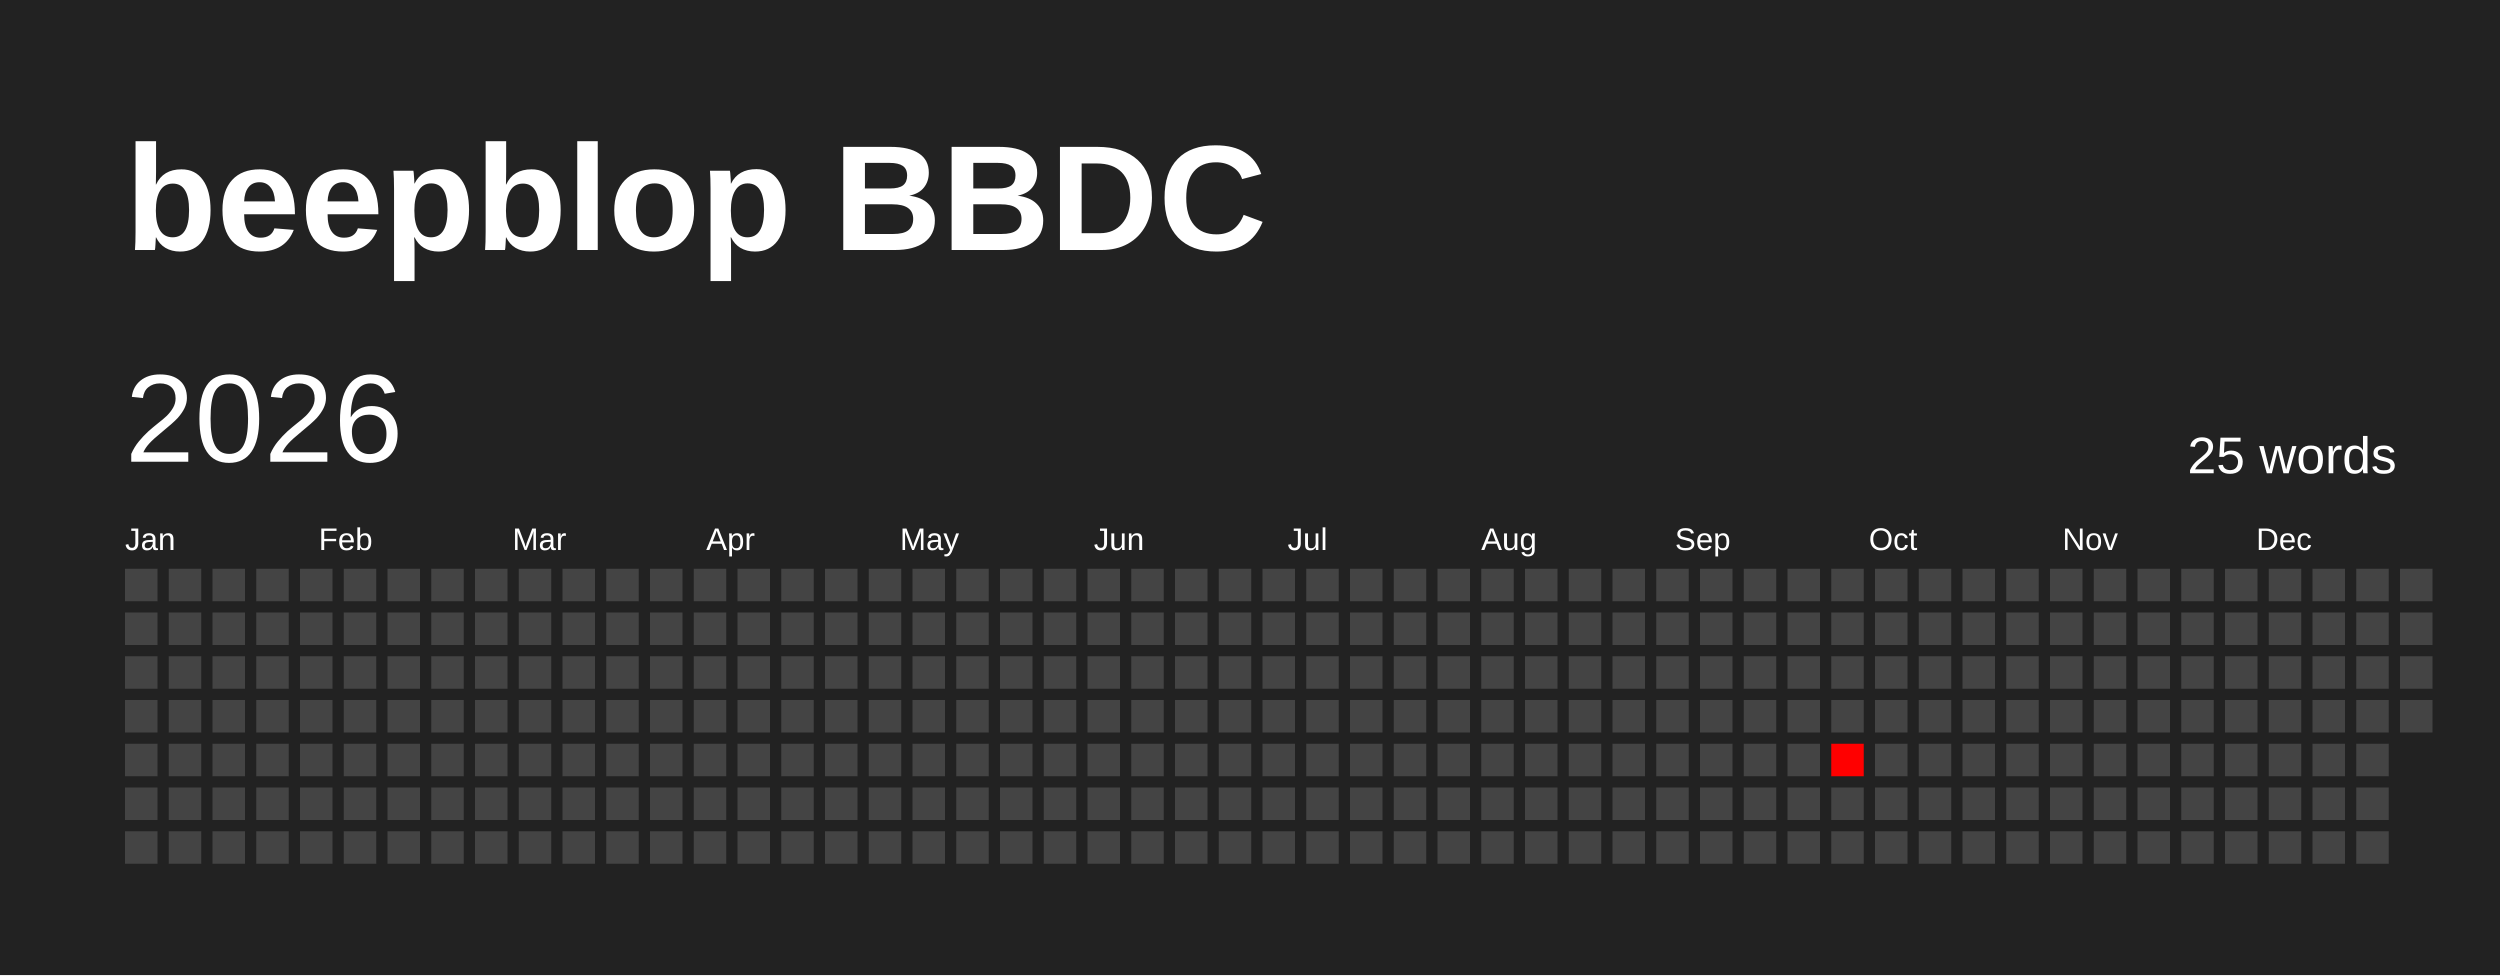
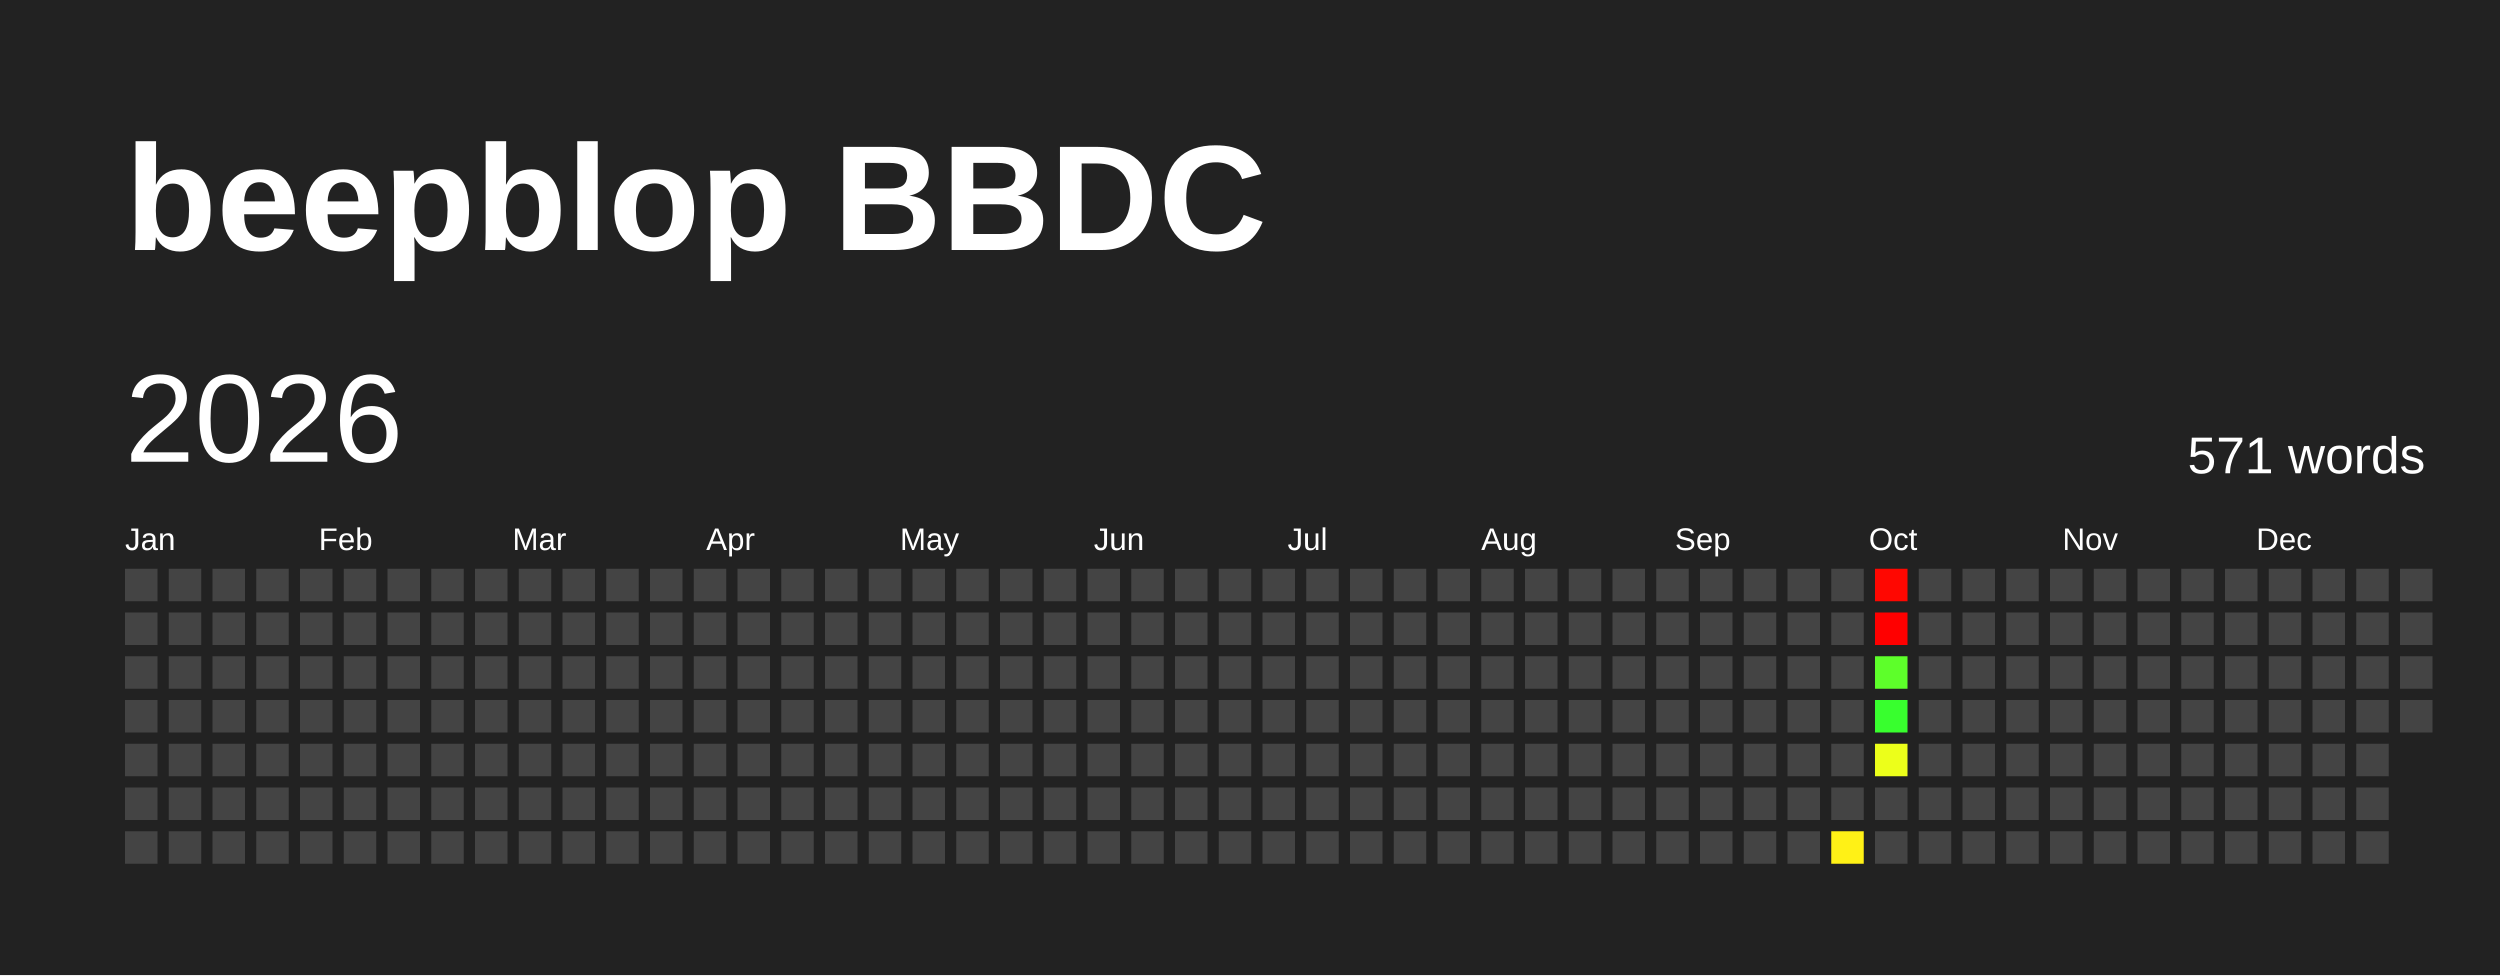
<svg xmlns="http://www.w3.org/2000/svg" baseProfile="full" height="78mm" version="1.1" viewBox="0,0,200,78" width="200mm">
  <defs />
  <rect fill="#222222" height="78" width="200" x="0" y="0" />
  <text fill="#FFFFFF" style="font-size:12px; font-family:Arial; font-weight:bold;" x="10" y="20">beepblop BBDC</text>
  <text dominant-baseline="hanging" fill="#FFFFFF" style="font-size:10.0px; font-family:Arial;" x="10" y="30">2026</text>
-   <text dominant-baseline="hanging" fill="#FFFFFF" style="font-size:4.125px; font-family:Arial;" x="175" y="35">25 words</text>
+   <text dominant-baseline="hanging" fill="#FFFFFF" style="font-size:4.125px; font-family:Arial;" x="175" y="35">571 words</text>
  <text fill="#FFFFFF" style="font-size:2.5px; font-family:Arial" x="10.0" y="44">Jan</text>
  <text fill="#FFFFFF" style="font-size:2.5px; font-family:Arial" x="25.5" y="44">Feb</text>
  <text fill="#FFFFFF" style="font-size:2.5px; font-family:Arial" x="41.0" y="44">Mar</text>
  <text fill="#FFFFFF" style="font-size:2.5px; font-family:Arial" x="56.5" y="44">Apr</text>
  <text fill="#FFFFFF" style="font-size:2.5px; font-family:Arial" x="72.0" y="44">May</text>
  <text fill="#FFFFFF" style="font-size:2.5px; font-family:Arial" x="87.5" y="44">Jun</text>
  <text fill="#FFFFFF" style="font-size:2.5px; font-family:Arial" x="103.0" y="44">Jul</text>
  <text fill="#FFFFFF" style="font-size:2.5px; font-family:Arial" x="118.5" y="44">Aug</text>
  <text fill="#FFFFFF" style="font-size:2.5px; font-family:Arial" x="134.0" y="44">Sep</text>
  <text fill="#FFFFFF" style="font-size:2.5px; font-family:Arial" x="149.5" y="44">Oct</text>
  <text fill="#FFFFFF" style="font-size:2.5px; font-family:Arial" x="165.0" y="44">Nov</text>
  <text fill="#FFFFFF" style="font-size:2.5px; font-family:Arial" x="180.5" y="44">Dec</text>
  <rect fill="#444444" height="2.6" width="2.6" x="10.0" y="45.5" />
  <rect fill="#444444" height="2.6" width="2.6" x="10.0" y="49.0" />
  <rect fill="#444444" height="2.6" width="2.6" x="10.0" y="52.5" />
  <rect fill="#444444" height="2.6" width="2.6" x="10.0" y="56.0" />
  <rect fill="#444444" height="2.6" width="2.6" x="10.0" y="59.5" />
  <rect fill="#444444" height="2.6" width="2.6" x="10.0" y="63.0" />
  <rect fill="#444444" height="2.6" width="2.6" x="10.0" y="66.5" />
  <rect fill="#444444" height="2.6" width="2.6" x="13.5" y="45.5" />
  <rect fill="#444444" height="2.6" width="2.6" x="13.5" y="49.0" />
  <rect fill="#444444" height="2.6" width="2.6" x="13.5" y="52.5" />
  <rect fill="#444444" height="2.6" width="2.6" x="13.5" y="56.0" />
  <rect fill="#444444" height="2.6" width="2.6" x="13.5" y="59.5" />
  <rect fill="#444444" height="2.6" width="2.6" x="13.5" y="63.0" />
  <rect fill="#444444" height="2.6" width="2.6" x="13.5" y="66.5" />
  <rect fill="#444444" height="2.6" width="2.6" x="17.0" y="45.5" />
  <rect fill="#444444" height="2.6" width="2.6" x="17.0" y="49.0" />
  <rect fill="#444444" height="2.6" width="2.6" x="17.0" y="52.5" />
  <rect fill="#444444" height="2.6" width="2.6" x="17.0" y="56.0" />
  <rect fill="#444444" height="2.6" width="2.6" x="17.0" y="59.5" />
  <rect fill="#444444" height="2.6" width="2.6" x="17.0" y="63.0" />
  <rect fill="#444444" height="2.6" width="2.6" x="17.0" y="66.5" />
  <rect fill="#444444" height="2.6" width="2.6" x="20.5" y="45.5" />
  <rect fill="#444444" height="2.6" width="2.6" x="20.5" y="49.0" />
  <rect fill="#444444" height="2.6" width="2.6" x="20.5" y="52.5" />
  <rect fill="#444444" height="2.6" width="2.6" x="20.5" y="56.0" />
  <rect fill="#444444" height="2.6" width="2.6" x="20.5" y="59.5" />
  <rect fill="#444444" height="2.6" width="2.6" x="20.5" y="63.0" />
  <rect fill="#444444" height="2.6" width="2.6" x="20.5" y="66.5" />
  <rect fill="#444444" height="2.6" width="2.6" x="24.0" y="45.5" />
  <rect fill="#444444" height="2.6" width="2.6" x="24.0" y="49.0" />
  <rect fill="#444444" height="2.6" width="2.6" x="24.0" y="52.5" />
  <rect fill="#444444" height="2.6" width="2.6" x="24.0" y="56.0" />
  <rect fill="#444444" height="2.6" width="2.6" x="24.0" y="59.5" />
  <rect fill="#444444" height="2.6" width="2.6" x="24.0" y="63.0" />
  <rect fill="#444444" height="2.6" width="2.6" x="24.0" y="66.5" />
  <rect fill="#444444" height="2.6" width="2.6" x="27.5" y="45.5" />
  <rect fill="#444444" height="2.6" width="2.6" x="27.5" y="49.0" />
  <rect fill="#444444" height="2.6" width="2.6" x="27.5" y="52.5" />
  <rect fill="#444444" height="2.6" width="2.6" x="27.5" y="56.0" />
  <rect fill="#444444" height="2.6" width="2.6" x="27.5" y="59.5" />
  <rect fill="#444444" height="2.6" width="2.6" x="27.5" y="63.0" />
  <rect fill="#444444" height="2.6" width="2.6" x="27.5" y="66.5" />
  <rect fill="#444444" height="2.6" width="2.6" x="31.0" y="45.5" />
  <rect fill="#444444" height="2.6" width="2.6" x="31.0" y="49.0" />
  <rect fill="#444444" height="2.6" width="2.6" x="31.0" y="52.5" />
  <rect fill="#444444" height="2.6" width="2.6" x="31.0" y="56.0" />
  <rect fill="#444444" height="2.6" width="2.6" x="31.0" y="59.5" />
  <rect fill="#444444" height="2.6" width="2.6" x="31.0" y="63.0" />
  <rect fill="#444444" height="2.6" width="2.6" x="31.0" y="66.5" />
  <rect fill="#444444" height="2.6" width="2.6" x="34.5" y="45.5" />
  <rect fill="#444444" height="2.6" width="2.6" x="34.5" y="49.0" />
  <rect fill="#444444" height="2.6" width="2.6" x="34.5" y="52.5" />
  <rect fill="#444444" height="2.6" width="2.6" x="34.5" y="56.0" />
  <rect fill="#444444" height="2.6" width="2.6" x="34.5" y="59.5" />
  <rect fill="#444444" height="2.6" width="2.6" x="34.5" y="63.0" />
  <rect fill="#444444" height="2.6" width="2.6" x="34.5" y="66.5" />
  <rect fill="#444444" height="2.6" width="2.6" x="38.0" y="45.5" />
  <rect fill="#444444" height="2.6" width="2.6" x="38.0" y="49.0" />
  <rect fill="#444444" height="2.6" width="2.6" x="38.0" y="52.5" />
  <rect fill="#444444" height="2.6" width="2.6" x="38.0" y="56.0" />
  <rect fill="#444444" height="2.6" width="2.6" x="38.0" y="59.5" />
  <rect fill="#444444" height="2.6" width="2.6" x="38.0" y="63.0" />
  <rect fill="#444444" height="2.6" width="2.6" x="38.0" y="66.5" />
  <rect fill="#444444" height="2.6" width="2.6" x="41.5" y="45.5" />
  <rect fill="#444444" height="2.6" width="2.6" x="41.5" y="49.0" />
  <rect fill="#444444" height="2.6" width="2.6" x="41.5" y="52.5" />
  <rect fill="#444444" height="2.6" width="2.6" x="41.5" y="56.0" />
  <rect fill="#444444" height="2.6" width="2.6" x="41.5" y="59.5" />
  <rect fill="#444444" height="2.6" width="2.6" x="41.5" y="63.0" />
  <rect fill="#444444" height="2.6" width="2.6" x="41.5" y="66.5" />
  <rect fill="#444444" height="2.6" width="2.6" x="45.0" y="45.5" />
  <rect fill="#444444" height="2.6" width="2.6" x="45.0" y="49.0" />
  <rect fill="#444444" height="2.6" width="2.6" x="45.0" y="52.5" />
  <rect fill="#444444" height="2.6" width="2.6" x="45.0" y="56.0" />
  <rect fill="#444444" height="2.6" width="2.6" x="45.0" y="59.5" />
  <rect fill="#444444" height="2.6" width="2.6" x="45.0" y="63.0" />
  <rect fill="#444444" height="2.6" width="2.6" x="45.0" y="66.5" />
  <rect fill="#444444" height="2.6" width="2.6" x="48.5" y="45.5" />
  <rect fill="#444444" height="2.6" width="2.6" x="48.5" y="49.0" />
  <rect fill="#444444" height="2.6" width="2.6" x="48.5" y="52.5" />
  <rect fill="#444444" height="2.6" width="2.6" x="48.5" y="56.0" />
  <rect fill="#444444" height="2.6" width="2.6" x="48.5" y="59.5" />
  <rect fill="#444444" height="2.6" width="2.6" x="48.5" y="63.0" />
  <rect fill="#444444" height="2.6" width="2.6" x="48.5" y="66.5" />
  <rect fill="#444444" height="2.6" width="2.6" x="52.0" y="45.5" />
  <rect fill="#444444" height="2.6" width="2.6" x="52.0" y="49.0" />
  <rect fill="#444444" height="2.6" width="2.6" x="52.0" y="52.5" />
  <rect fill="#444444" height="2.6" width="2.6" x="52.0" y="56.0" />
  <rect fill="#444444" height="2.6" width="2.6" x="52.0" y="59.5" />
  <rect fill="#444444" height="2.6" width="2.6" x="52.0" y="63.0" />
  <rect fill="#444444" height="2.6" width="2.6" x="52.0" y="66.5" />
  <rect fill="#444444" height="2.6" width="2.6" x="55.5" y="45.5" />
  <rect fill="#444444" height="2.6" width="2.6" x="55.5" y="49.0" />
  <rect fill="#444444" height="2.6" width="2.6" x="55.5" y="52.5" />
  <rect fill="#444444" height="2.6" width="2.6" x="55.5" y="56.0" />
  <rect fill="#444444" height="2.6" width="2.6" x="55.5" y="59.5" />
  <rect fill="#444444" height="2.6" width="2.6" x="55.5" y="63.0" />
  <rect fill="#444444" height="2.6" width="2.6" x="55.5" y="66.5" />
  <rect fill="#444444" height="2.6" width="2.6" x="59.0" y="45.5" />
  <rect fill="#444444" height="2.6" width="2.6" x="59.0" y="49.0" />
  <rect fill="#444444" height="2.6" width="2.6" x="59.0" y="52.5" />
  <rect fill="#444444" height="2.6" width="2.6" x="59.0" y="56.0" />
  <rect fill="#444444" height="2.6" width="2.6" x="59.0" y="59.5" />
  <rect fill="#444444" height="2.6" width="2.6" x="59.0" y="63.0" />
  <rect fill="#444444" height="2.6" width="2.6" x="59.0" y="66.5" />
  <rect fill="#444444" height="2.6" width="2.6" x="62.5" y="45.5" />
  <rect fill="#444444" height="2.6" width="2.6" x="62.5" y="49.0" />
  <rect fill="#444444" height="2.6" width="2.6" x="62.5" y="52.5" />
  <rect fill="#444444" height="2.6" width="2.6" x="62.5" y="56.0" />
  <rect fill="#444444" height="2.6" width="2.6" x="62.5" y="59.5" />
  <rect fill="#444444" height="2.6" width="2.6" x="62.5" y="63.0" />
  <rect fill="#444444" height="2.6" width="2.6" x="62.5" y="66.5" />
  <rect fill="#444444" height="2.6" width="2.6" x="66.0" y="45.5" />
  <rect fill="#444444" height="2.6" width="2.6" x="66.0" y="49.0" />
  <rect fill="#444444" height="2.6" width="2.6" x="66.0" y="52.5" />
  <rect fill="#444444" height="2.6" width="2.6" x="66.0" y="56.0" />
  <rect fill="#444444" height="2.6" width="2.6" x="66.0" y="59.5" />
  <rect fill="#444444" height="2.6" width="2.6" x="66.0" y="63.0" />
  <rect fill="#444444" height="2.6" width="2.6" x="66.0" y="66.5" />
  <rect fill="#444444" height="2.6" width="2.6" x="69.5" y="45.5" />
  <rect fill="#444444" height="2.6" width="2.6" x="69.5" y="49.0" />
  <rect fill="#444444" height="2.6" width="2.6" x="69.5" y="52.5" />
  <rect fill="#444444" height="2.6" width="2.6" x="69.5" y="56.0" />
  <rect fill="#444444" height="2.6" width="2.6" x="69.5" y="59.5" />
  <rect fill="#444444" height="2.6" width="2.6" x="69.5" y="63.0" />
  <rect fill="#444444" height="2.6" width="2.6" x="69.5" y="66.5" />
  <rect fill="#444444" height="2.6" width="2.6" x="73.0" y="45.5" />
  <rect fill="#444444" height="2.6" width="2.6" x="73.0" y="49.0" />
  <rect fill="#444444" height="2.6" width="2.6" x="73.0" y="52.5" />
  <rect fill="#444444" height="2.6" width="2.6" x="73.0" y="56.0" />
  <rect fill="#444444" height="2.6" width="2.6" x="73.0" y="59.5" />
  <rect fill="#444444" height="2.6" width="2.6" x="73.0" y="63.0" />
  <rect fill="#444444" height="2.6" width="2.6" x="73.0" y="66.5" />
  <rect fill="#444444" height="2.6" width="2.6" x="76.5" y="45.5" />
  <rect fill="#444444" height="2.6" width="2.6" x="76.5" y="49.0" />
  <rect fill="#444444" height="2.6" width="2.6" x="76.5" y="52.5" />
  <rect fill="#444444" height="2.6" width="2.6" x="76.5" y="56.0" />
  <rect fill="#444444" height="2.6" width="2.6" x="76.5" y="59.5" />
  <rect fill="#444444" height="2.6" width="2.6" x="76.5" y="63.0" />
  <rect fill="#444444" height="2.6" width="2.6" x="76.5" y="66.5" />
  <rect fill="#444444" height="2.6" width="2.6" x="80.0" y="45.5" />
  <rect fill="#444444" height="2.6" width="2.6" x="80.0" y="49.0" />
  <rect fill="#444444" height="2.6" width="2.6" x="80.0" y="52.5" />
  <rect fill="#444444" height="2.6" width="2.6" x="80.0" y="56.0" />
  <rect fill="#444444" height="2.6" width="2.6" x="80.0" y="59.5" />
  <rect fill="#444444" height="2.6" width="2.6" x="80.0" y="63.0" />
  <rect fill="#444444" height="2.6" width="2.6" x="80.0" y="66.5" />
  <rect fill="#444444" height="2.6" width="2.6" x="83.5" y="45.5" />
  <rect fill="#444444" height="2.6" width="2.6" x="83.5" y="49.0" />
  <rect fill="#444444" height="2.6" width="2.6" x="83.5" y="52.5" />
  <rect fill="#444444" height="2.6" width="2.6" x="83.5" y="56.0" />
  <rect fill="#444444" height="2.6" width="2.6" x="83.5" y="59.5" />
  <rect fill="#444444" height="2.6" width="2.6" x="83.5" y="63.0" />
  <rect fill="#444444" height="2.6" width="2.6" x="83.5" y="66.5" />
  <rect fill="#444444" height="2.6" width="2.6" x="87.0" y="45.5" />
  <rect fill="#444444" height="2.6" width="2.6" x="87.0" y="49.0" />
  <rect fill="#444444" height="2.6" width="2.6" x="87.0" y="52.5" />
  <rect fill="#444444" height="2.6" width="2.6" x="87.0" y="56.0" />
  <rect fill="#444444" height="2.6" width="2.6" x="87.0" y="59.5" />
  <rect fill="#444444" height="2.6" width="2.6" x="87.0" y="63.0" />
  <rect fill="#444444" height="2.6" width="2.6" x="87.0" y="66.5" />
  <rect fill="#444444" height="2.6" width="2.6" x="90.5" y="45.5" />
  <rect fill="#444444" height="2.6" width="2.6" x="90.5" y="49.0" />
  <rect fill="#444444" height="2.6" width="2.6" x="90.5" y="52.5" />
  <rect fill="#444444" height="2.6" width="2.6" x="90.5" y="56.0" />
  <rect fill="#444444" height="2.6" width="2.6" x="90.5" y="59.5" />
  <rect fill="#444444" height="2.6" width="2.6" x="90.5" y="63.0" />
  <rect fill="#444444" height="2.6" width="2.6" x="90.5" y="66.5" />
  <rect fill="#444444" height="2.6" width="2.6" x="94.0" y="45.5" />
  <rect fill="#444444" height="2.6" width="2.6" x="94.0" y="49.0" />
  <rect fill="#444444" height="2.6" width="2.6" x="94.0" y="52.5" />
  <rect fill="#444444" height="2.6" width="2.6" x="94.0" y="56.0" />
  <rect fill="#444444" height="2.6" width="2.6" x="94.0" y="59.5" />
  <rect fill="#444444" height="2.6" width="2.6" x="94.0" y="63.0" />
  <rect fill="#444444" height="2.6" width="2.6" x="94.0" y="66.5" />
  <rect fill="#444444" height="2.6" width="2.6" x="97.5" y="45.5" />
  <rect fill="#444444" height="2.6" width="2.6" x="97.5" y="49.0" />
  <rect fill="#444444" height="2.6" width="2.6" x="97.5" y="52.5" />
  <rect fill="#444444" height="2.6" width="2.6" x="97.5" y="56.0" />
  <rect fill="#444444" height="2.6" width="2.6" x="97.5" y="59.5" />
  <rect fill="#444444" height="2.6" width="2.6" x="97.5" y="63.0" />
  <rect fill="#444444" height="2.6" width="2.6" x="97.5" y="66.5" />
  <rect fill="#444444" height="2.6" width="2.6" x="101.0" y="45.5" />
  <rect fill="#444444" height="2.6" width="2.6" x="101.0" y="49.0" />
  <rect fill="#444444" height="2.6" width="2.6" x="101.0" y="52.5" />
  <rect fill="#444444" height="2.6" width="2.6" x="101.0" y="56.0" />
  <rect fill="#444444" height="2.6" width="2.6" x="101.0" y="59.5" />
  <rect fill="#444444" height="2.6" width="2.6" x="101.0" y="63.0" />
  <rect fill="#444444" height="2.6" width="2.6" x="101.0" y="66.5" />
  <rect fill="#444444" height="2.6" width="2.6" x="104.5" y="45.5" />
  <rect fill="#444444" height="2.6" width="2.6" x="104.5" y="49.0" />
  <rect fill="#444444" height="2.6" width="2.6" x="104.5" y="52.5" />
  <rect fill="#444444" height="2.6" width="2.6" x="104.5" y="56.0" />
  <rect fill="#444444" height="2.6" width="2.6" x="104.5" y="59.5" />
  <rect fill="#444444" height="2.6" width="2.6" x="104.5" y="63.0" />
  <rect fill="#444444" height="2.6" width="2.6" x="104.5" y="66.5" />
  <rect fill="#444444" height="2.6" width="2.6" x="108.0" y="45.5" />
  <rect fill="#444444" height="2.6" width="2.6" x="108.0" y="49.0" />
  <rect fill="#444444" height="2.6" width="2.6" x="108.0" y="52.5" />
  <rect fill="#444444" height="2.6" width="2.6" x="108.0" y="56.0" />
  <rect fill="#444444" height="2.6" width="2.6" x="108.0" y="59.5" />
  <rect fill="#444444" height="2.6" width="2.6" x="108.0" y="63.0" />
  <rect fill="#444444" height="2.6" width="2.6" x="108.0" y="66.5" />
  <rect fill="#444444" height="2.6" width="2.6" x="111.5" y="45.5" />
  <rect fill="#444444" height="2.6" width="2.6" x="111.5" y="49.0" />
  <rect fill="#444444" height="2.6" width="2.6" x="111.5" y="52.5" />
  <rect fill="#444444" height="2.6" width="2.6" x="111.5" y="56.0" />
  <rect fill="#444444" height="2.6" width="2.6" x="111.5" y="59.5" />
  <rect fill="#444444" height="2.6" width="2.6" x="111.5" y="63.0" />
  <rect fill="#444444" height="2.6" width="2.6" x="111.5" y="66.5" />
  <rect fill="#444444" height="2.6" width="2.6" x="115.0" y="45.5" />
  <rect fill="#444444" height="2.6" width="2.6" x="115.0" y="49.0" />
  <rect fill="#444444" height="2.6" width="2.6" x="115.0" y="52.5" />
  <rect fill="#444444" height="2.6" width="2.6" x="115.0" y="56.0" />
  <rect fill="#444444" height="2.6" width="2.6" x="115.0" y="59.5" />
  <rect fill="#444444" height="2.6" width="2.6" x="115.0" y="63.0" />
  <rect fill="#444444" height="2.6" width="2.6" x="115.0" y="66.5" />
  <rect fill="#444444" height="2.6" width="2.6" x="118.5" y="45.5" />
  <rect fill="#444444" height="2.6" width="2.6" x="118.5" y="49.0" />
  <rect fill="#444444" height="2.6" width="2.6" x="118.5" y="52.5" />
  <rect fill="#444444" height="2.6" width="2.6" x="118.5" y="56.0" />
  <rect fill="#444444" height="2.6" width="2.6" x="118.5" y="59.5" />
  <rect fill="#444444" height="2.6" width="2.6" x="118.5" y="63.0" />
  <rect fill="#444444" height="2.6" width="2.6" x="118.5" y="66.5" />
  <rect fill="#444444" height="2.6" width="2.6" x="122.0" y="45.5" />
  <rect fill="#444444" height="2.6" width="2.6" x="122.0" y="49.0" />
  <rect fill="#444444" height="2.6" width="2.6" x="122.0" y="52.5" />
  <rect fill="#444444" height="2.6" width="2.6" x="122.0" y="56.0" />
  <rect fill="#444444" height="2.6" width="2.6" x="122.0" y="59.5" />
  <rect fill="#444444" height="2.6" width="2.6" x="122.0" y="63.0" />
  <rect fill="#444444" height="2.6" width="2.6" x="122.0" y="66.5" />
  <rect fill="#444444" height="2.6" width="2.6" x="125.5" y="45.5" />
  <rect fill="#444444" height="2.6" width="2.6" x="125.5" y="49.0" />
  <rect fill="#444444" height="2.6" width="2.6" x="125.5" y="52.5" />
  <rect fill="#444444" height="2.6" width="2.6" x="125.5" y="56.0" />
  <rect fill="#444444" height="2.6" width="2.6" x="125.5" y="59.5" />
  <rect fill="#444444" height="2.6" width="2.6" x="125.5" y="63.0" />
  <rect fill="#444444" height="2.6" width="2.6" x="125.5" y="66.5" />
  <rect fill="#444444" height="2.6" width="2.6" x="129.0" y="45.5" />
  <rect fill="#444444" height="2.6" width="2.6" x="129.0" y="49.0" />
  <rect fill="#444444" height="2.6" width="2.6" x="129.0" y="52.5" />
  <rect fill="#444444" height="2.6" width="2.6" x="129.0" y="56.0" />
  <rect fill="#444444" height="2.6" width="2.6" x="129.0" y="59.5" />
  <rect fill="#444444" height="2.6" width="2.6" x="129.0" y="63.0" />
  <rect fill="#444444" height="2.6" width="2.6" x="129.0" y="66.5" />
  <rect fill="#444444" height="2.6" width="2.6" x="132.5" y="45.5" />
  <rect fill="#444444" height="2.6" width="2.6" x="132.5" y="49.0" />
  <rect fill="#444444" height="2.6" width="2.6" x="132.5" y="52.5" />
  <rect fill="#444444" height="2.6" width="2.6" x="132.5" y="56.0" />
  <rect fill="#444444" height="2.6" width="2.6" x="132.5" y="59.5" />
  <rect fill="#444444" height="2.6" width="2.6" x="132.5" y="63.0" />
  <rect fill="#444444" height="2.6" width="2.6" x="132.5" y="66.5" />
  <rect fill="#444444" height="2.6" width="2.6" x="136.0" y="45.5" />
  <rect fill="#444444" height="2.6" width="2.6" x="136.0" y="49.0" />
  <rect fill="#444444" height="2.6" width="2.6" x="136.0" y="52.5" />
  <rect fill="#444444" height="2.6" width="2.6" x="136.0" y="56.0" />
  <rect fill="#444444" height="2.6" width="2.6" x="136.0" y="59.5" />
  <rect fill="#444444" height="2.6" width="2.6" x="136.0" y="63.0" />
  <rect fill="#444444" height="2.6" width="2.6" x="136.0" y="66.5" />
  <rect fill="#444444" height="2.6" width="2.6" x="139.5" y="45.5" />
  <rect fill="#444444" height="2.6" width="2.6" x="139.5" y="49.0" />
  <rect fill="#444444" height="2.6" width="2.6" x="139.5" y="52.5" />
  <rect fill="#444444" height="2.6" width="2.6" x="139.5" y="56.0" />
  <rect fill="#444444" height="2.6" width="2.6" x="139.5" y="59.5" />
  <rect fill="#444444" height="2.6" width="2.6" x="139.5" y="63.0" />
  <rect fill="#444444" height="2.6" width="2.6" x="139.5" y="66.5" />
  <rect fill="#444444" height="2.6" width="2.6" x="143.0" y="45.5" />
  <rect fill="#444444" height="2.6" width="2.6" x="143.0" y="49.0" />
  <rect fill="#444444" height="2.6" width="2.6" x="143.0" y="52.5" />
  <rect fill="#444444" height="2.6" width="2.6" x="143.0" y="56.0" />
  <rect fill="#444444" height="2.6" width="2.6" x="143.0" y="59.5" />
  <rect fill="#444444" height="2.6" width="2.6" x="143.0" y="63.0" />
  <rect fill="#444444" height="2.6" width="2.6" x="143.0" y="66.5" />
  <rect fill="#444444" height="2.6" width="2.6" x="146.5" y="45.5" />
  <rect fill="#444444" height="2.6" width="2.6" x="146.5" y="49.0" />
  <rect fill="#444444" height="2.6" width="2.6" x="146.5" y="52.5" />
  <rect fill="#444444" height="2.6" width="2.6" x="146.5" y="56.0" />
-   <rect fill="#ff0000" height="2.6" width="2.6" x="146.5" y="59.5" />
+   <rect fill="#444444" height="2.6" width="2.6" x="146.5" y="59.5" />
  <rect fill="#444444" height="2.6" width="2.6" x="146.5" y="63.0" />
-   <rect fill="#444444" height="2.6" width="2.6" x="146.5" y="66.5" />
-   <rect fill="#444444" height="2.6" width="2.6" x="150.0" y="45.5" />
-   <rect fill="#444444" height="2.6" width="2.6" x="150.0" y="49.0" />
-   <rect fill="#444444" height="2.6" width="2.6" x="150.0" y="52.5" />
-   <rect fill="#444444" height="2.6" width="2.6" x="150.0" y="56.0" />
-   <rect fill="#444444" height="2.6" width="2.6" x="150.0" y="59.5" />
+   <rect fill="#fff116" height="2.6" width="2.6" x="146.5" y="66.5" />
+   <rect fill="#ff0701" height="2.6" width="2.6" x="150.0" y="45.5" />
+   <rect fill="red" height="2.6" width="2.6" x="150.0" y="49.0" />
+   <rect fill="#5dff2a" height="2.6" width="2.6" x="150.0" y="52.5" />
+   <rect fill="#38ff2e" height="2.6" width="2.6" x="150.0" y="56.0" />
+   <rect fill="#ecff1a" height="2.6" width="2.6" x="150.0" y="59.5" />
  <rect fill="#444444" height="2.6" width="2.6" x="150.0" y="63.0" />
  <rect fill="#444444" height="2.6" width="2.6" x="150.0" y="66.5" />
  <rect fill="#444444" height="2.6" width="2.6" x="153.5" y="45.5" />
  <rect fill="#444444" height="2.6" width="2.6" x="153.5" y="49.0" />
  <rect fill="#444444" height="2.6" width="2.6" x="153.5" y="52.5" />
  <rect fill="#444444" height="2.6" width="2.6" x="153.5" y="56.0" />
  <rect fill="#444444" height="2.6" width="2.6" x="153.5" y="59.5" />
  <rect fill="#444444" height="2.6" width="2.6" x="153.5" y="63.0" />
  <rect fill="#444444" height="2.6" width="2.6" x="153.5" y="66.5" />
  <rect fill="#444444" height="2.6" width="2.6" x="157.0" y="45.5" />
  <rect fill="#444444" height="2.6" width="2.6" x="157.0" y="49.0" />
  <rect fill="#444444" height="2.6" width="2.6" x="157.0" y="52.5" />
  <rect fill="#444444" height="2.6" width="2.6" x="157.0" y="56.0" />
  <rect fill="#444444" height="2.6" width="2.6" x="157.0" y="59.5" />
  <rect fill="#444444" height="2.6" width="2.6" x="157.0" y="63.0" />
  <rect fill="#444444" height="2.6" width="2.6" x="157.0" y="66.5" />
  <rect fill="#444444" height="2.6" width="2.6" x="160.5" y="45.5" />
  <rect fill="#444444" height="2.6" width="2.6" x="160.5" y="49.0" />
  <rect fill="#444444" height="2.6" width="2.6" x="160.5" y="52.5" />
  <rect fill="#444444" height="2.6" width="2.6" x="160.5" y="56.0" />
  <rect fill="#444444" height="2.6" width="2.6" x="160.5" y="59.5" />
  <rect fill="#444444" height="2.6" width="2.6" x="160.5" y="63.0" />
  <rect fill="#444444" height="2.6" width="2.6" x="160.5" y="66.5" />
  <rect fill="#444444" height="2.6" width="2.6" x="164.0" y="45.5" />
  <rect fill="#444444" height="2.6" width="2.6" x="164.0" y="49.0" />
  <rect fill="#444444" height="2.6" width="2.6" x="164.0" y="52.5" />
  <rect fill="#444444" height="2.6" width="2.6" x="164.0" y="56.0" />
  <rect fill="#444444" height="2.6" width="2.6" x="164.0" y="59.5" />
  <rect fill="#444444" height="2.6" width="2.6" x="164.0" y="63.0" />
  <rect fill="#444444" height="2.6" width="2.6" x="164.0" y="66.5" />
  <rect fill="#444444" height="2.6" width="2.6" x="167.5" y="45.5" />
  <rect fill="#444444" height="2.6" width="2.6" x="167.5" y="49.0" />
  <rect fill="#444444" height="2.6" width="2.6" x="167.5" y="52.5" />
  <rect fill="#444444" height="2.6" width="2.6" x="167.5" y="56.0" />
  <rect fill="#444444" height="2.6" width="2.6" x="167.5" y="59.5" />
  <rect fill="#444444" height="2.6" width="2.6" x="167.5" y="63.0" />
  <rect fill="#444444" height="2.6" width="2.6" x="167.5" y="66.5" />
  <rect fill="#444444" height="2.6" width="2.6" x="171.0" y="45.5" />
  <rect fill="#444444" height="2.6" width="2.6" x="171.0" y="49.0" />
  <rect fill="#444444" height="2.6" width="2.6" x="171.0" y="52.5" />
  <rect fill="#444444" height="2.6" width="2.6" x="171.0" y="56.0" />
  <rect fill="#444444" height="2.6" width="2.6" x="171.0" y="59.5" />
  <rect fill="#444444" height="2.6" width="2.6" x="171.0" y="63.0" />
  <rect fill="#444444" height="2.6" width="2.6" x="171.0" y="66.5" />
  <rect fill="#444444" height="2.6" width="2.6" x="174.5" y="45.5" />
  <rect fill="#444444" height="2.6" width="2.6" x="174.5" y="49.0" />
  <rect fill="#444444" height="2.6" width="2.6" x="174.5" y="52.5" />
  <rect fill="#444444" height="2.6" width="2.6" x="174.5" y="56.0" />
  <rect fill="#444444" height="2.6" width="2.6" x="174.5" y="59.5" />
  <rect fill="#444444" height="2.6" width="2.6" x="174.5" y="63.0" />
  <rect fill="#444444" height="2.6" width="2.6" x="174.5" y="66.5" />
  <rect fill="#444444" height="2.6" width="2.6" x="178.0" y="45.5" />
  <rect fill="#444444" height="2.6" width="2.6" x="178.0" y="49.0" />
  <rect fill="#444444" height="2.6" width="2.6" x="178.0" y="52.5" />
  <rect fill="#444444" height="2.6" width="2.6" x="178.0" y="56.0" />
  <rect fill="#444444" height="2.6" width="2.6" x="178.0" y="59.5" />
  <rect fill="#444444" height="2.6" width="2.6" x="178.0" y="63.0" />
  <rect fill="#444444" height="2.6" width="2.6" x="178.0" y="66.5" />
  <rect fill="#444444" height="2.6" width="2.6" x="181.5" y="45.5" />
  <rect fill="#444444" height="2.6" width="2.6" x="181.5" y="49.0" />
  <rect fill="#444444" height="2.6" width="2.6" x="181.5" y="52.5" />
  <rect fill="#444444" height="2.6" width="2.6" x="181.5" y="56.0" />
  <rect fill="#444444" height="2.6" width="2.6" x="181.5" y="59.5" />
  <rect fill="#444444" height="2.6" width="2.6" x="181.5" y="63.0" />
  <rect fill="#444444" height="2.6" width="2.6" x="181.5" y="66.5" />
  <rect fill="#444444" height="2.6" width="2.6" x="185.0" y="45.5" />
  <rect fill="#444444" height="2.6" width="2.6" x="185.0" y="49.0" />
  <rect fill="#444444" height="2.6" width="2.6" x="185.0" y="52.5" />
  <rect fill="#444444" height="2.6" width="2.6" x="185.0" y="56.0" />
  <rect fill="#444444" height="2.6" width="2.6" x="185.0" y="59.5" />
  <rect fill="#444444" height="2.6" width="2.6" x="185.0" y="63.0" />
  <rect fill="#444444" height="2.6" width="2.6" x="185.0" y="66.5" />
  <rect fill="#444444" height="2.6" width="2.6" x="188.5" y="45.5" />
  <rect fill="#444444" height="2.6" width="2.6" x="188.5" y="49.0" />
  <rect fill="#444444" height="2.6" width="2.6" x="188.5" y="52.5" />
  <rect fill="#444444" height="2.6" width="2.6" x="188.5" y="56.0" />
  <rect fill="#444444" height="2.6" width="2.6" x="188.5" y="59.5" />
  <rect fill="#444444" height="2.6" width="2.6" x="188.5" y="63.0" />
  <rect fill="#444444" height="2.6" width="2.6" x="188.5" y="66.5" />
  <rect fill="#444444" height="2.6" width="2.6" x="192.0" y="45.5" />
  <rect fill="#444444" height="2.6" width="2.6" x="192.0" y="49.0" />
  <rect fill="#444444" height="2.6" width="2.6" x="192.0" y="52.5" />
  <rect fill="#444444" height="2.6" width="2.6" x="192.0" y="56.0" />
</svg>
